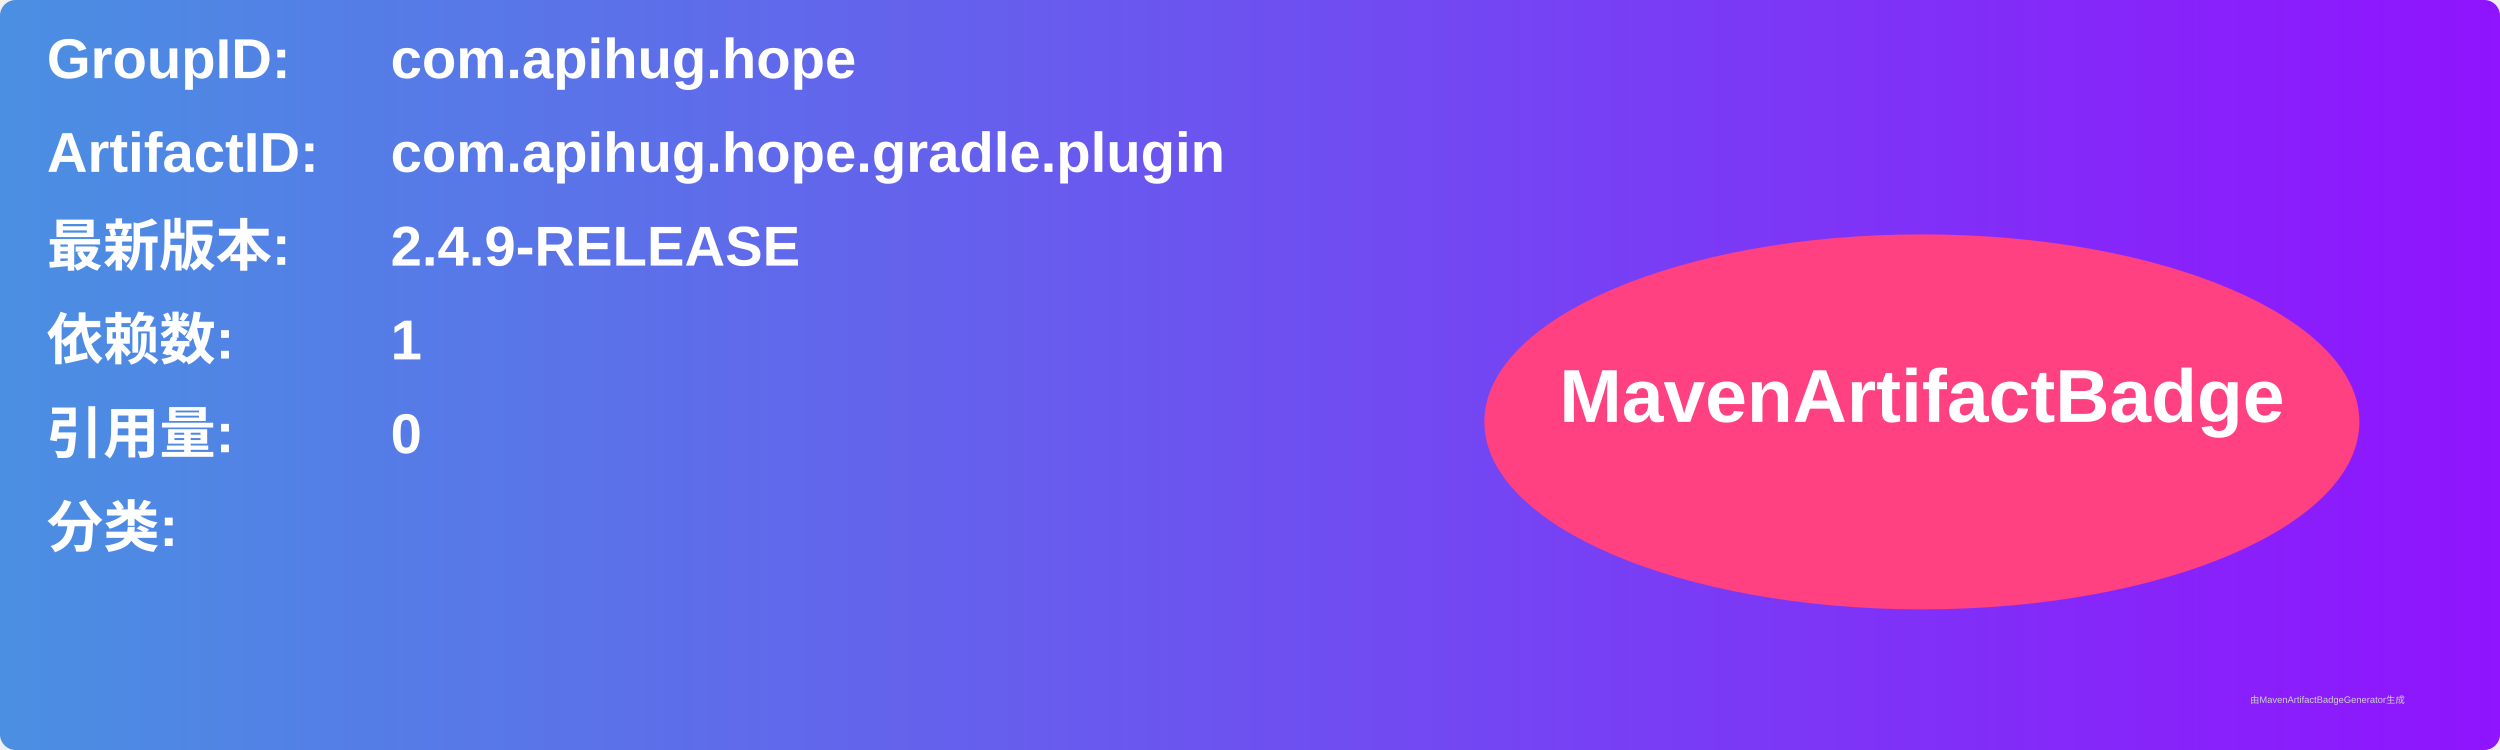
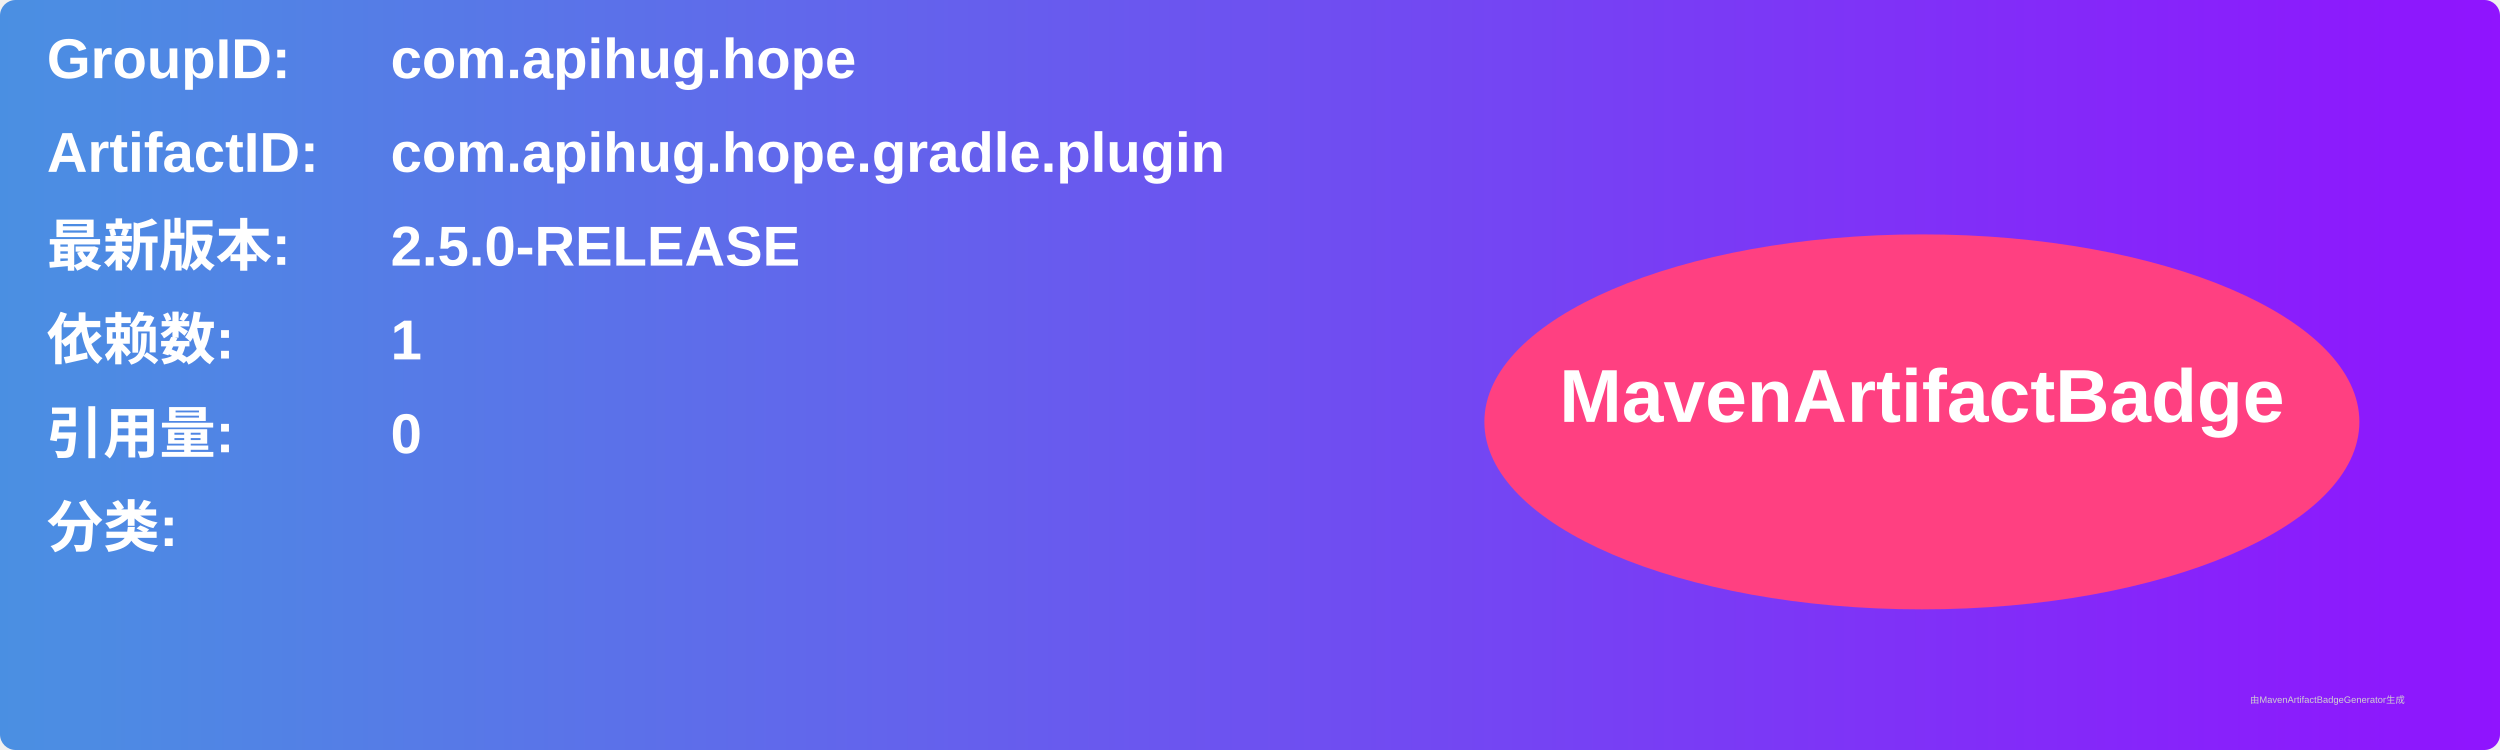
<svg xmlns="http://www.w3.org/2000/svg" width="800" height="240" viewBox="0 0 800 240">
  <linearGradient id="grad" x1="0%" y1="0%" x2="100%" y2="0%">
    <stop offset="0%" stop-color="#4a90e2" />
    <stop offset="100%" stop-color="#9013fe" />
  </linearGradient>
  <rect width="100%" height="100%" rx="5" ry="5" fill="url(#grad)" />
  <g transform="translate(15, 15)">
    <text x="0" y="10" font-family="Arial" font-size="18" fill="white" font-weight="bold" width="260">GroupID:</text>
    <text x="110" y="10" font-family="Arial" font-size="18" fill="white" font-weight="bold" width="460">com.apihug.hope</text>
    <text x="0" y="40" font-family="Arial" font-size="18" fill="white" font-weight="bold" width="260">ArtifactID:</text>
    <text x="110" y="40" font-family="Arial" font-size="18" fill="white" font-weight="bold" width="460">com.apihug.hope.gradle.plugin</text>
    <text x="0" y="70" font-family="Arial" font-size="18" fill="white" font-weight="bold">最新版本:</text>
    <text x="110" y="70" font-family="Arial" font-size="18" fill="white" font-weight="bold">
-       <tspan font-weight="bold">2.4.9-RELEASE</tspan>
+       <tspan font-weight="bold">2.5.0-RELEASE</tspan>
    </text>
    <text x="0" y="100" font-family="Arial" font-size="18" fill="white" font-weight="bold">依赖数: </text>
    <text x="110" y="100" font-family="Arial" font-size="18" fill="white">
      <tspan font-weight="bold">1</tspan>
    </text>
    <text x="0" y="130" font-family="Arial" font-size="18" fill="white" font-weight="bold">引用量: </text>
    <text x="110" y="130" font-family="Arial" font-size="18" fill="white">
      <tspan font-weight="bold">0</tspan>
    </text>
    <text x="0" y="160" font-family="Arial" font-size="18" fill="white" font-weight="bold">分类:</text>
    <text x="10" y="190" font-family="Arial" font-size="10" fill="white">
      <tspan font-weight="bold" />
    </text>
    <ellipse cx="600" cy="120" rx="140" ry="60" fill="#ff4081" />
    <text x="600" y="120" text-anchor="middle" font-family="Arial" font-size="24" fill="white" font-weight="bold">MavenArtifactBadge</text>
  </g>
  <text x="720" y="225" font-family="Arial" font-size="3" fill="#d0d0d0">由MavenArtifactBadgeGenerator生成</text>
</svg>
